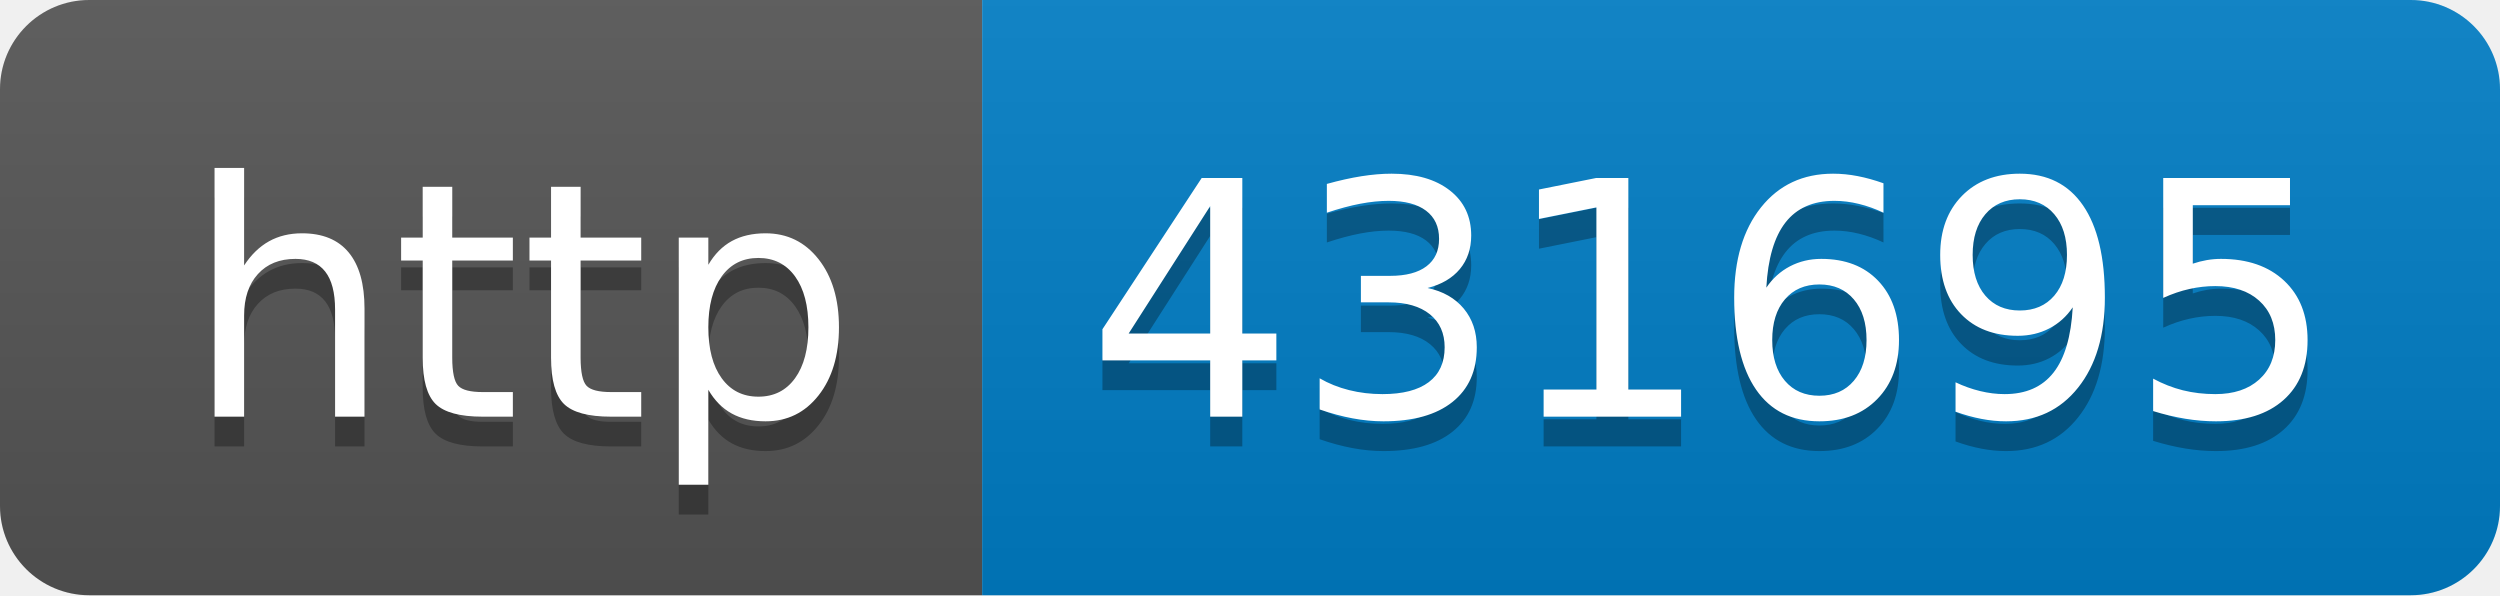
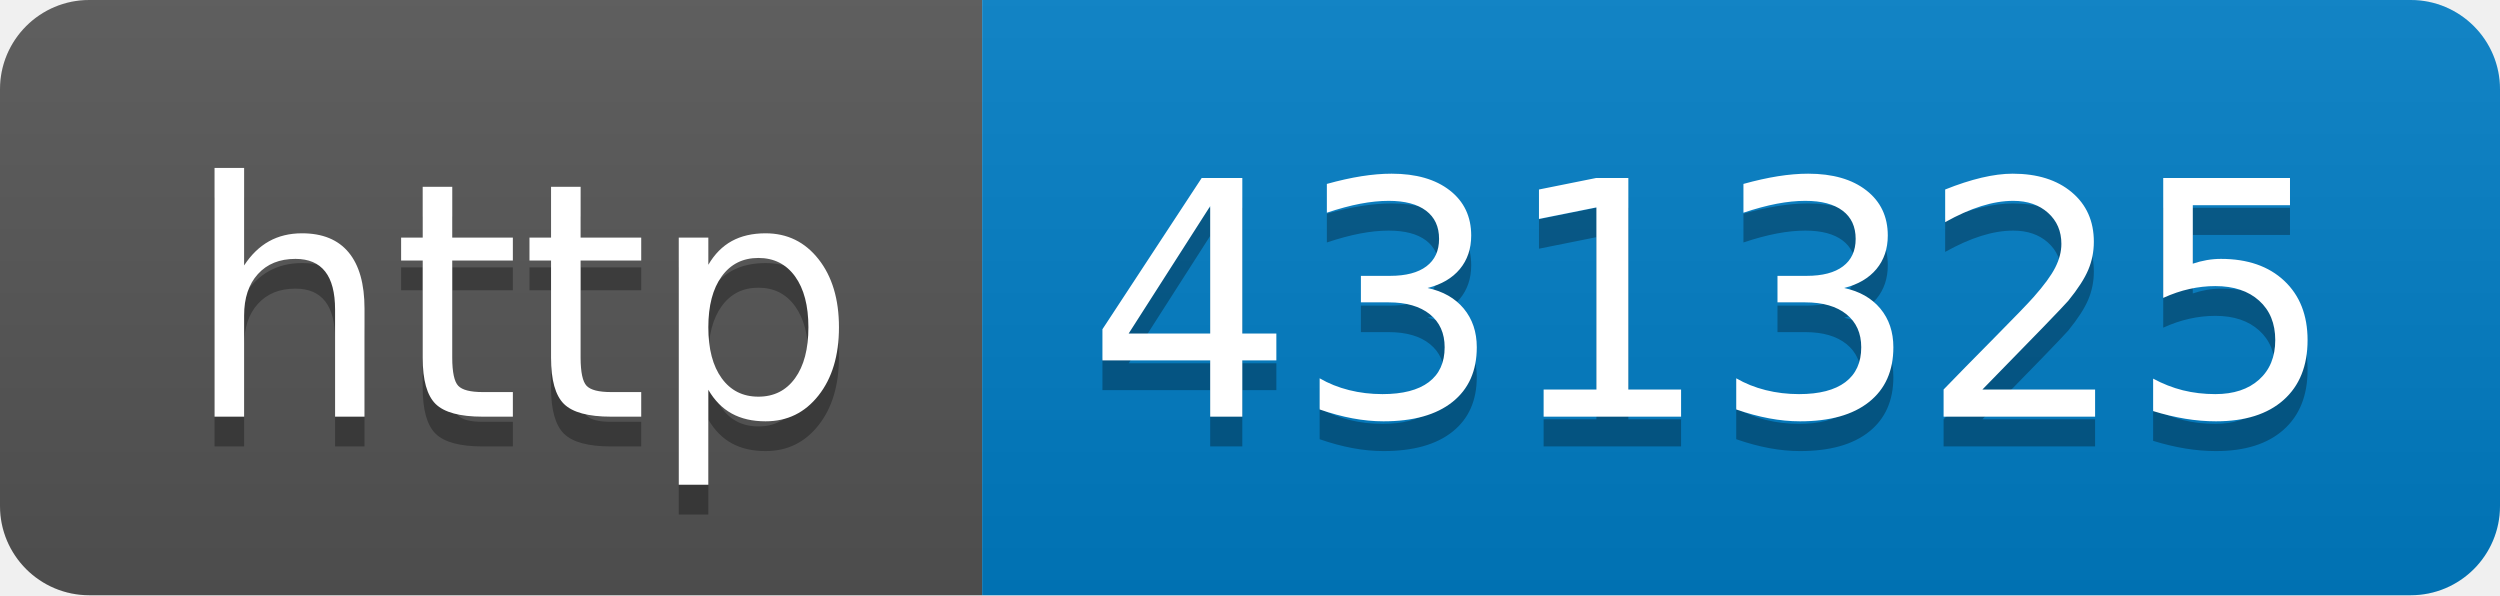
- <svg xmlns="http://www.w3.org/2000/svg" width="84" height="20" role="img" aria-label="http: 431695">
+ <svg xmlns="http://www.w3.org/2000/svg" width="84" height="20" role="img" aria-label="http: 431325">
  <linearGradient id="s" x2="0" y2="100%">
    <stop offset="0" stop-color="#bbb" stop-opacity=".1" />
    <stop offset="1" stop-opacity=".1" />
  </linearGradient>
  <clipPath id="r">
    <rect width="84" height="20" rx="3" fill="#fff" />
  </clipPath>
  <g clip-path="url(#r)">
    <rect width="33" height="20" fill="#555" />
    <rect x="33" width="51" height="20" fill="#007ec6" />
    <rect width="84" height="20" fill="url(#s)" />
  </g>
  <g fill="#fff" text-anchor="middle" font-family="Verdana,Geneva,DejaVu Sans,sans-serif" text-rendering="geometricPrecision" font-size="110">
    <text aria-hidden="true" x="175" y="150" fill="#010101" fill-opacity=".3" transform="scale(.1)" textLength="230">http</text>
    <text x="175" y="140" transform="scale(.1)" fill="#fff" textLength="230">http</text>
-     <text aria-hidden="true" x="575" y="150" fill="#010101" fill-opacity=".3" transform="scale(.1)" textLength="410">431695</text>
-     <text x="575" y="140" transform="scale(.1)" fill="#fff" textLength="410">431695</text>
+     <text aria-hidden="true" x="575" y="150" fill="#010101" fill-opacity=".3" transform="scale(.1)" textLength="410">431325</text>
+     <text x="575" y="140" transform="scale(.1)" fill="#fff" textLength="410">431325</text>
  </g>
</svg>
